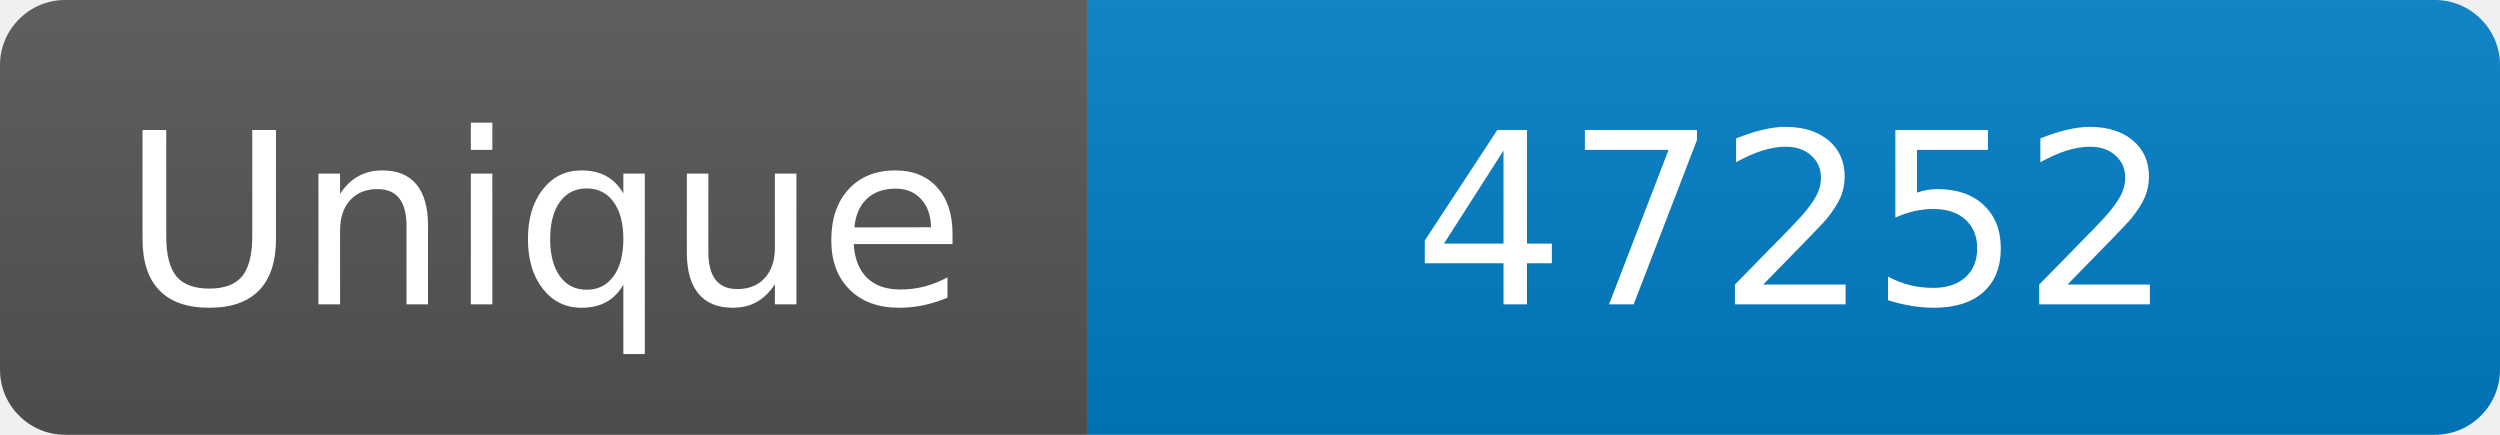
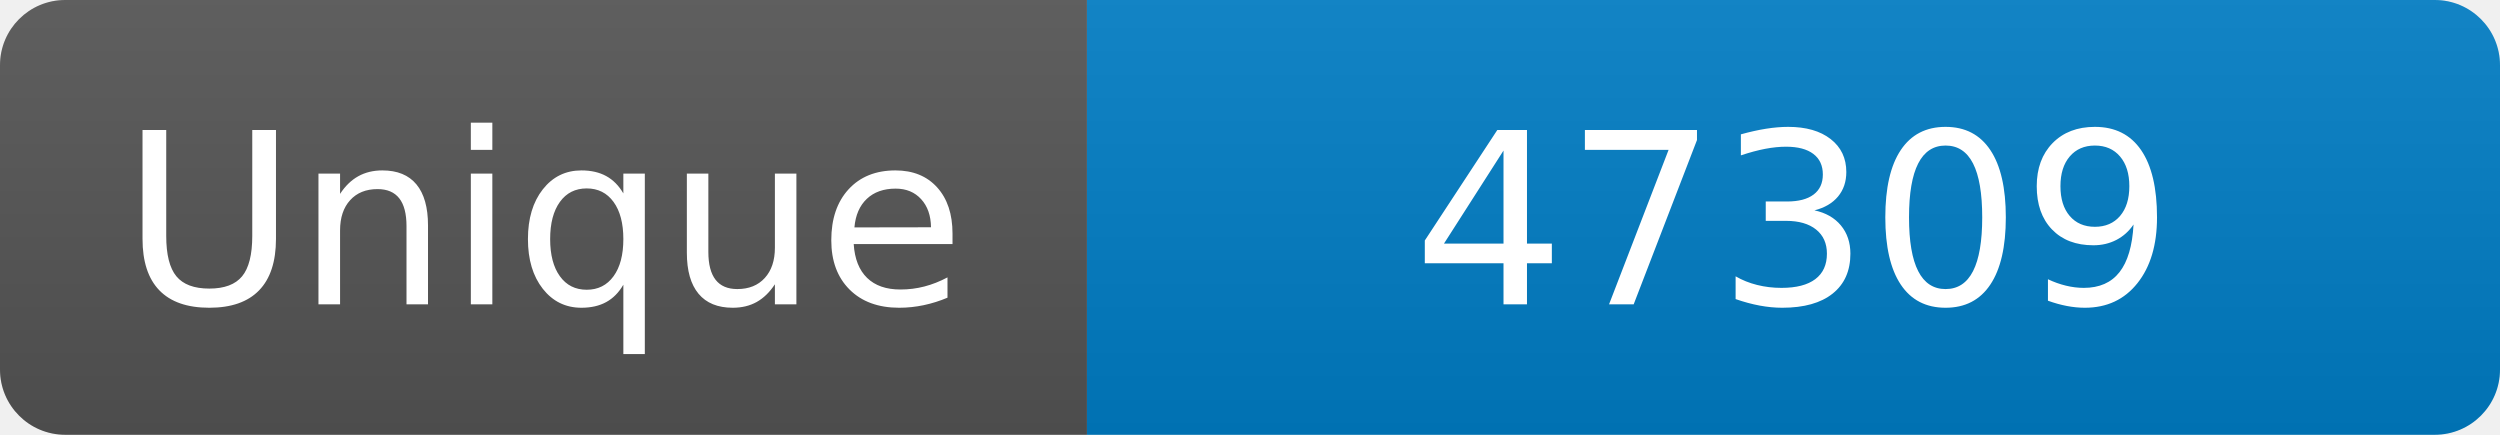
<svg xmlns="http://www.w3.org/2000/svg" width="115" height="20" role="img" aria-label="Maintained?: yes">
  <linearGradient id="s" x2="0" y2="100%">
    <stop offset="0" stop-color="#bbb" stop-opacity=".1" />
    <stop offset="1" stop-opacity=".1" />
  </linearGradient>
  <clipPath id="r">
    <rect width="115" height="20" rx="3" fill="#fff" />
  </clipPath>
  <g clip-path="url(#r)">
    <rect width="50" height="20" fill="#555" />
    <rect x="50" width="160" height="20" fill="#007ec6" />
    <rect width="115" height="20" fill="url(#s)" />
  </g>
  <g fill="#fff" text-anchor="middle" font-family="Verdana,Geneva,DejaVu Sans,sans-serif" font-size="110">
    <text x="250" y="140" transform="scale(.1)" fill="#fff">Unique</text>
-     <text x="825" y="140" transform="scale(.1)" fill="#fff">47252</text>
+     <text x="825" y="140" transform="scale(.1)" fill="#fff">47309</text>
  </g>
</svg>
